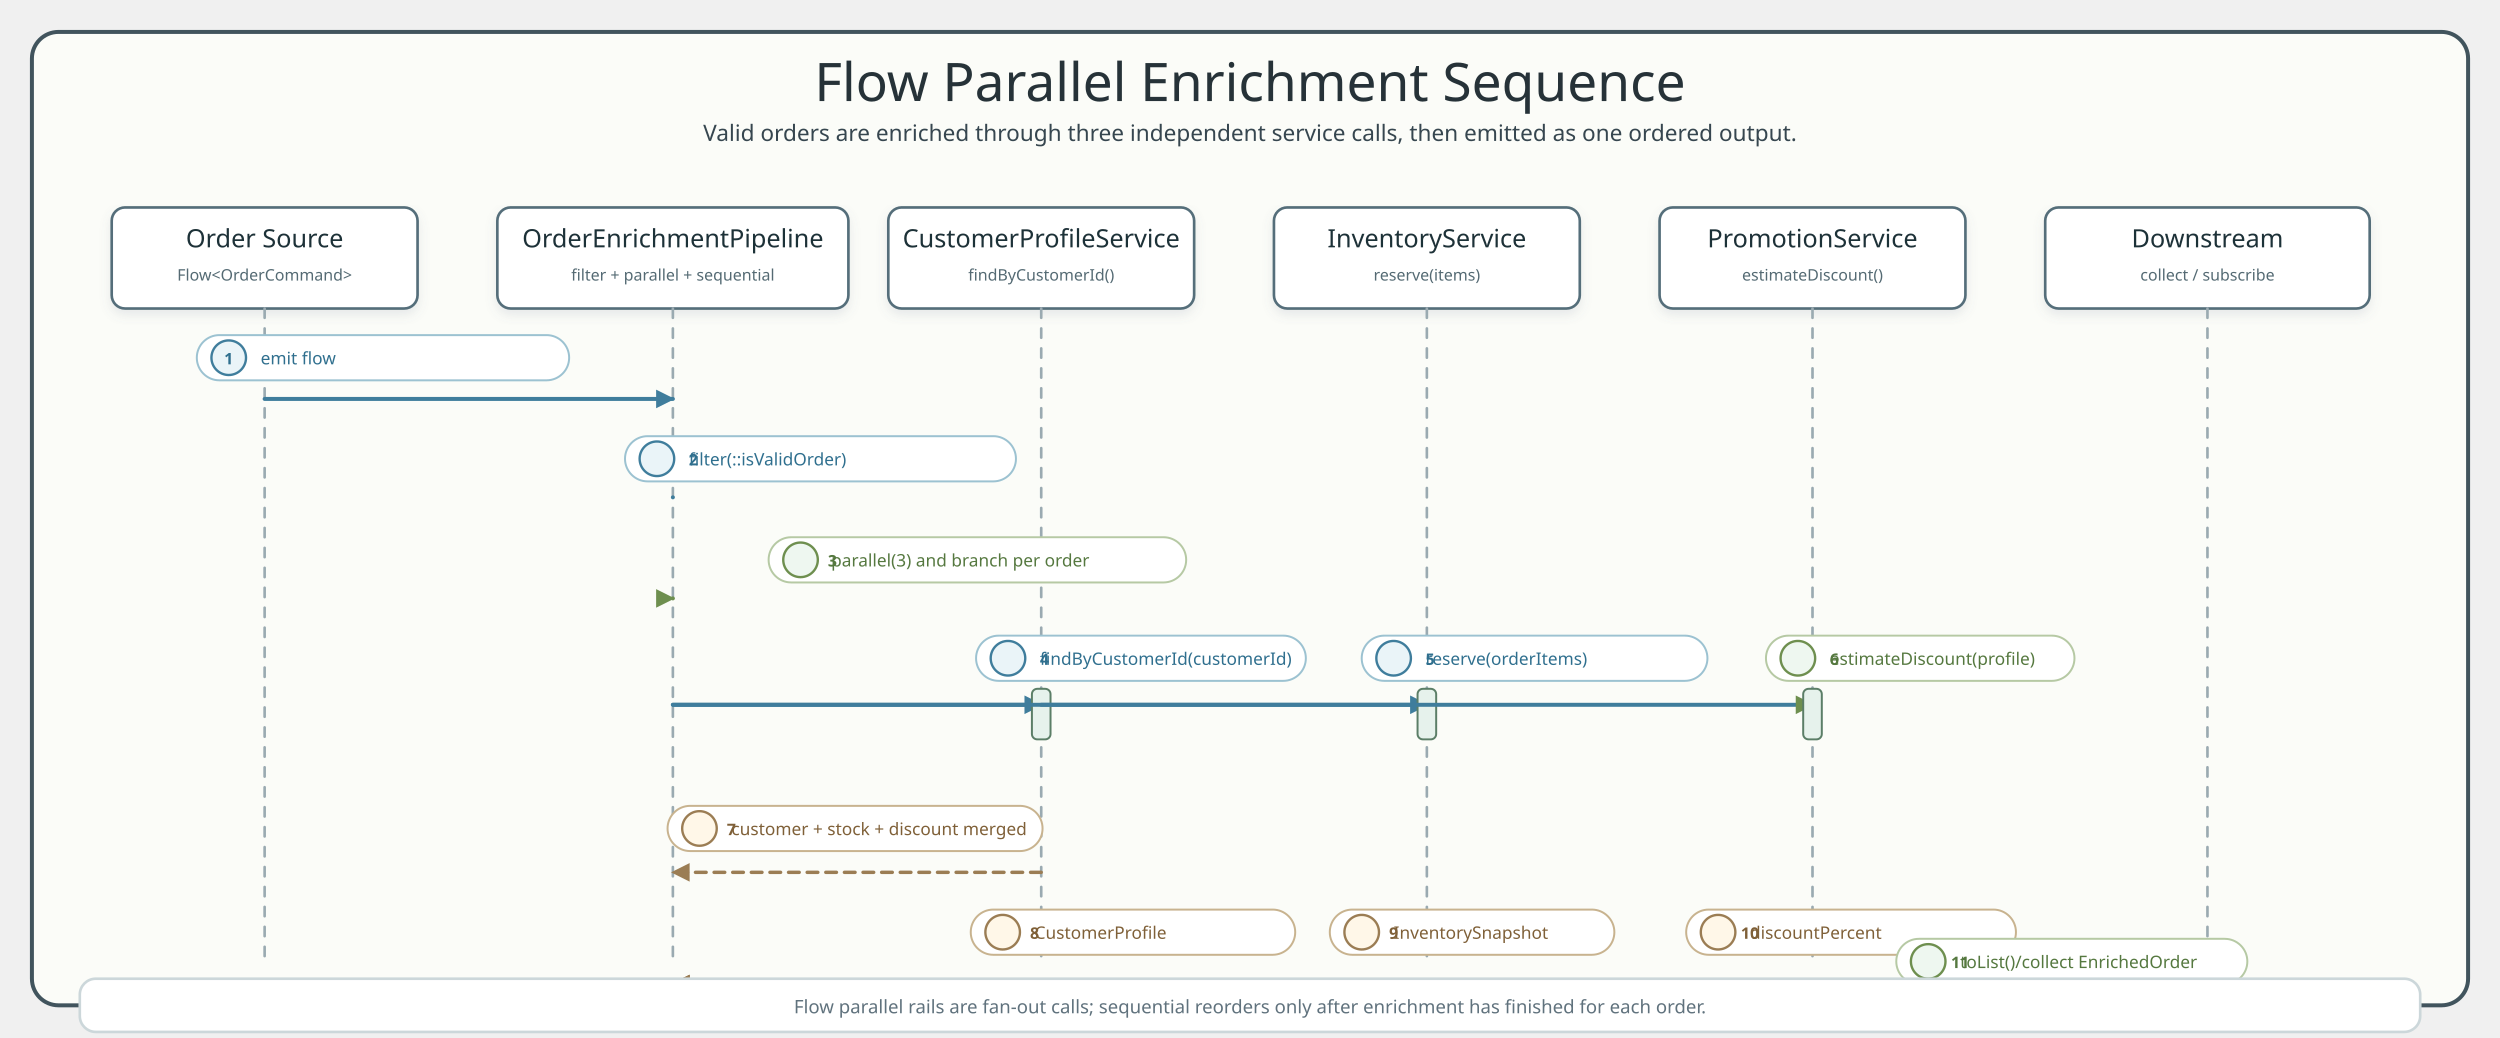
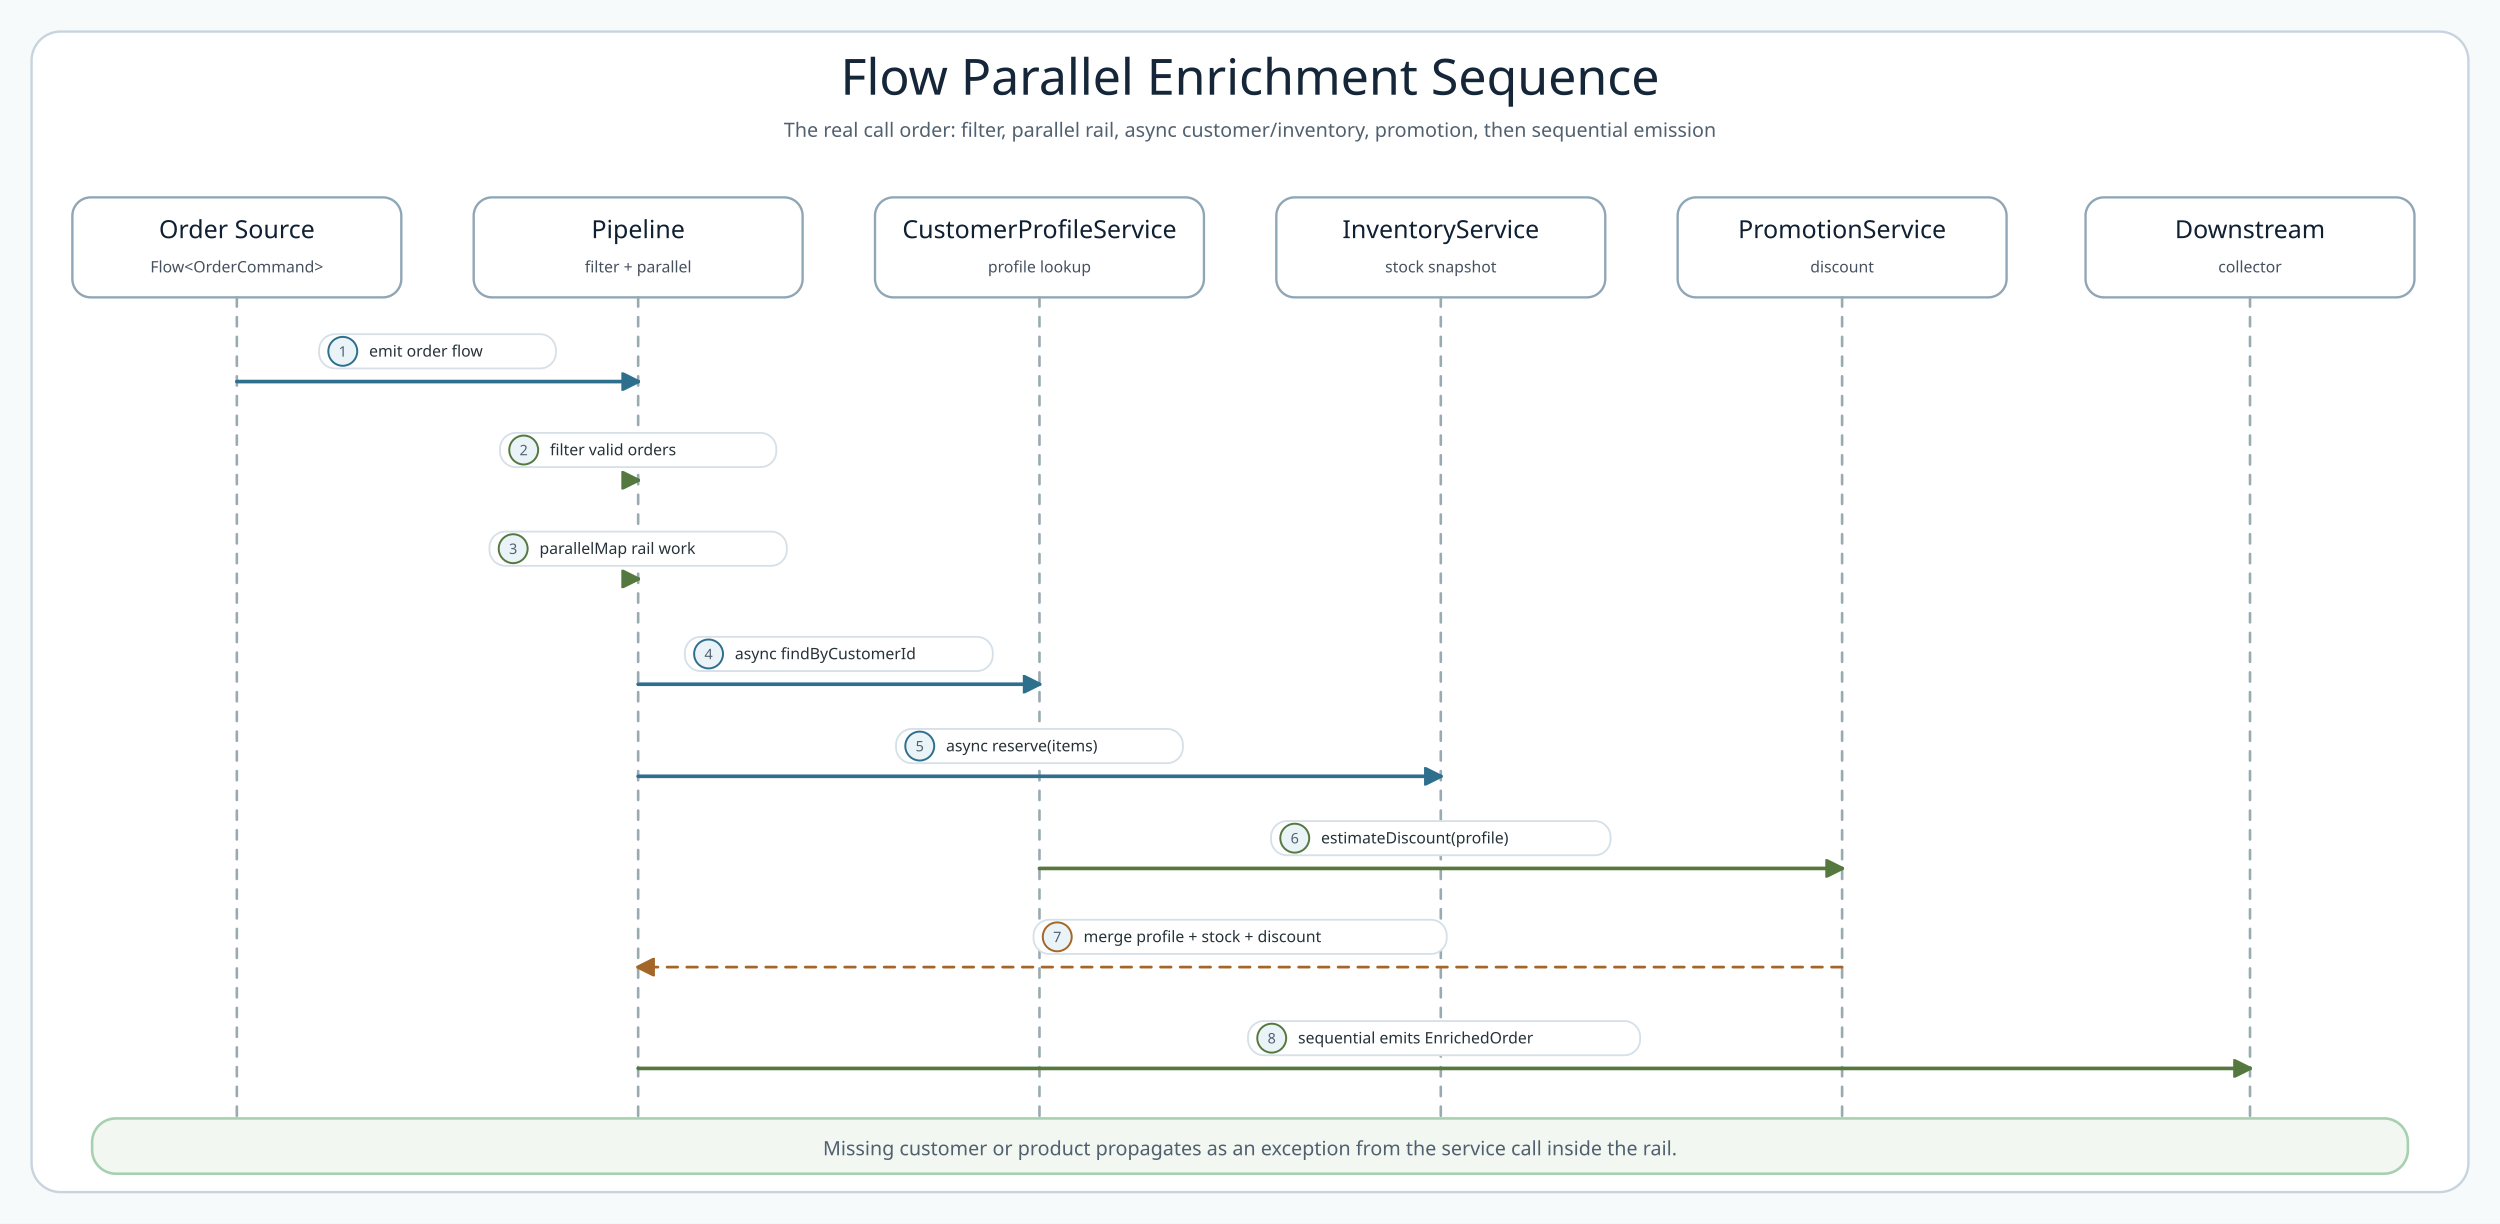
- <svg xmlns="http://www.w3.org/2000/svg" width="1880" height="780" viewBox="0 0 1880 780" role="img" aria-labelledby="title desc">
+ <svg xmlns="http://www.w3.org/2000/svg" width="1900" height="930" viewBox="0 0 1900 930" role="img" aria-label="Flow parallel enrichment sequence">
  <defs>
-     <filter id="shadow" x="-8%" y="-8%" width="116%" height="124%">
-       <feDropShadow dx="0" dy="4" stdDeviation="4" flood-color="#64748B" flood-opacity="0.14" />
-     </filter>
    <style>
-       .title{font-family:"Architects Daughter";font-size:40px;fill:#263238}
-       .subtitle,.msg,.note,.footer{font-family:"Comic Mono";fill:#36464F}
-       .subtitle{font-size:17px}
-       .participant{font-family:"Architects Daughter";font-size:19px;fill:#1F3138}
-       .role{font-family:"Comic Mono";font-size:12px;fill:#546A73}
-       .msg{font-size:13px}
-       .footer{font-size:14px;fill:#60727D}
-       .frame{fill:#FBFCF8;stroke:#41545D;stroke-width:3}
-       .header{fill:#FFFFFF;stroke:#546E7A;stroke-width:2}
-       .lifeline{stroke:#9AAAB1;stroke-width:2;stroke-dasharray:7 8;stroke-linecap:round}
-       .activation{fill:#E6F2EC;stroke:#5B7E67;stroke-width:1.5}
-       .call,.return,.work{fill:none;stroke-width:3;stroke-linecap:round;stroke-linejoin:round}
-       .call{stroke:#3F7D9C}
-       .work{stroke:#6E8F4F}
-       .return{stroke:#9B7D54;stroke-width:2.6;stroke-dasharray:8 6}
-       .label{fill:#FFFFFF;stroke:#D7E0E4;stroke-width:1.5}
-       .callLabel{stroke:#9CC2D1}
-       .workLabel{stroke:#B6C9A4}
-       .returnLabel{stroke:#C8B38F}
-       .badge{stroke-width:1.8}
-       .callBadge{fill:#EAF4F8;stroke:#3F7D9C}
-       .workBadge{fill:#EEF7F0;stroke:#6E8F4F}
-       .returnBadge{fill:#FFF7E8;stroke:#9B7D54}
-       .badgeText{font-family:"Comic Mono";font-size:12px;font-weight:700}
-       .callText,.badgeText.callText{fill:#2F6F8E}
-       .workText,.badgeText.workText{fill:#55783F}
-       .returnText,.badgeText.returnText{fill:#7F6038}
-       .note{font-family:"Comic Mono";font-size:12px;fill:#51636E}
-       .noteBox{fill:#F8FBF8;stroke:#BFD8C3;stroke-width:2}
-     </style>
-     <marker id="arrow-call" viewBox="0 0 10 10" markerWidth="14" markerHeight="14" refX="9" refY="5" orient="auto" markerUnits="userSpaceOnUse">
-       <path d="M 0 0 L 10 5 L 0 10 Z" fill="#3F7D9C" stroke="none" stroke-dasharray="none" />
+ 
+       .canvas{fill:#F6FAFB}
+       .frame{fill:#FFFFFF;stroke:#C7D4DF;stroke-width:1.8}
+       .title{font-family:'Architects Daughter';font-size:38px;fill:#142638}
+       .subtitle{font-family:'Comic Mono';font-size:15px;fill:#51606F}
+       .lane{stroke-width:2;rx:18}
+       .lane-title{font-family:'Architects Daughter';font-size:21px;fill:#102033}
+       .lane-detail{font-family:'Comic Mono';font-size:12px;fill:#51606F}
+       .card{stroke:#8FA6B6;stroke-width:1.8;rx:14}
+       .card-title{font-family:'Architects Daughter';font-size:19px;fill:#102033}
+       .card-detail{font-family:'Comic Mono';font-size:12px;fill:#465160}
+       .small{font-family:'Comic Mono';font-size:11px;fill:#51606F}
+       .line{fill:none;stroke-width:2.8;stroke-linecap:round;stroke-linejoin:round}
+       .line-thin{fill:none;stroke-width:2.1;stroke-linecap:round;stroke-linejoin:round}
+       .dash{stroke-dasharray:8 7}
+       .label{font-family:'Comic Mono';font-size:12px;fill:#263238}
+       .pill{fill:#FFFFFF;stroke:#D5E0E8;stroke-width:1.4;rx:12}
+ 
+ </style>
+     <marker id="arrow-blue" viewBox="0 0 10 10" markerWidth="14" markerHeight="14" refX="9" refY="5" orient="auto" markerUnits="userSpaceOnUse">
+       <path d="M 0 0 L 10 5 L 0 10 Z" fill="#2F6F8E" stroke="#2F6F8E" stroke-dasharray="none" style="stroke-dasharray:none" />
    </marker>
-     <marker id="arrow-work" viewBox="0 0 10 10" markerWidth="14" markerHeight="14" refX="9" refY="5" orient="auto" markerUnits="userSpaceOnUse">
-       <path d="M 0 0 L 10 5 L 0 10 Z" fill="#6E8F4F" stroke="none" stroke-dasharray="none" />
+     <marker id="arrow-green" viewBox="0 0 10 10" markerWidth="14" markerHeight="14" refX="9" refY="5" orient="auto" markerUnits="userSpaceOnUse">
+       <path d="M 0 0 L 10 5 L 0 10 Z" fill="#55783F" stroke="#55783F" stroke-dasharray="none" style="stroke-dasharray:none" />
    </marker>
-     <marker id="arrow-ret" viewBox="0 0 10 10" markerWidth="14" markerHeight="14" refX="9" refY="5" orient="auto" markerUnits="userSpaceOnUse">
-       <path d="M 0 0 L 10 5 L 0 10 Z" fill="#9B7D54" stroke="none" stroke-dasharray="none" />
+     <marker id="arrow-amber" viewBox="0 0 10 10" markerWidth="14" markerHeight="14" refX="9" refY="5" orient="auto" markerUnits="userSpaceOnUse">
+       <path d="M 0 0 L 10 5 L 0 10 Z" fill="#A46628" stroke="#A46628" stroke-dasharray="none" style="stroke-dasharray:none" />
+     </marker>
+     <marker id="arrow-red" viewBox="0 0 10 10" markerWidth="14" markerHeight="14" refX="9" refY="5" orient="auto" markerUnits="userSpaceOnUse">
+       <path d="M 0 0 L 10 5 L 0 10 Z" fill="#B85E63" stroke="#B85E63" stroke-dasharray="none" style="stroke-dasharray:none" />
    </marker>
  </defs>
-   <rect x="24" y="24" width="1832" height="732" rx="20" class="frame" />
-   <text x="940" y="76" text-anchor="middle" class="title">Flow Parallel Enrichment Sequence</text>
-   <text x="940" y="106" text-anchor="middle" class="subtitle">Valid orders are enriched through three independent service calls, then emitted as one ordered output.</text>
-   <g filter="url(#shadow)">
-     <rect x="84" y="156" width="230" height="76" rx="10" class="header" />
-     <text x="199" y="186" text-anchor="middle" class="participant">Order Source</text>
-     <text x="199" y="211" text-anchor="middle" class="role">Flow&lt;OrderCommand&gt;</text>
-   </g>
-   <line x1="199" y1="232" x2="199" y2="724" class="lifeline" />
-   <g filter="url(#shadow)">
-     <rect x="374" y="156" width="264" height="76" rx="10" class="header" />
-     <text x="506" y="186" text-anchor="middle" class="participant">OrderEnrichmentPipeline</text>
-     <text x="506" y="211" text-anchor="middle" class="role">filter + parallel + sequential</text>
-   </g>
-   <line x1="506" y1="232" x2="506" y2="724" class="lifeline" />
-   <g filter="url(#shadow)">
-     <rect x="668" y="156" width="230" height="76" rx="10" class="header" />
-     <text x="783" y="186" text-anchor="middle" class="participant">CustomerProfileService</text>
-     <text x="783" y="211" text-anchor="middle" class="role">findByCustomerId()</text>
-   </g>
-   <line x1="783" y1="232" x2="783" y2="724" class="lifeline" />
-   <g filter="url(#shadow)">
-     <rect x="958" y="156" width="230" height="76" rx="10" class="header" />
-     <text x="1073" y="186" text-anchor="middle" class="participant">InventoryService</text>
-     <text x="1073" y="211" text-anchor="middle" class="role">reserve(items)</text>
-   </g>
-   <line x1="1073" y1="232" x2="1073" y2="724" class="lifeline" />
-   <g filter="url(#shadow)">
-     <rect x="1248" y="156" width="230" height="76" rx="10" class="header" />
-     <text x="1363" y="186" text-anchor="middle" class="participant">PromotionService</text>
-     <text x="1363" y="211" text-anchor="middle" class="role">estimateDiscount()</text>
-   </g>
-   <line x1="1363" y1="232" x2="1363" y2="724" class="lifeline" />
-   <g filter="url(#shadow)">
-     <rect x="1538" y="156" width="244" height="76" rx="10" class="header" />
-     <text x="1660" y="186" text-anchor="middle" class="participant">Downstream</text>
-     <text x="1660" y="211" text-anchor="middle" class="role">collect / subscribe</text>
-   </g>
-   <line x1="1660" y1="232" x2="1660" y2="724" class="lifeline" />
-   <rect x="148" y="252" width="280" height="34" rx="17" class="label callLabel" />
-   <circle cx="172" cy="269" r="13" class="badge callBadge" />
-   <text x="172" y="274" text-anchor="middle" class="badgeText callText">1</text>
-   <text x="196" y="274" class="msg callText">emit flow</text>
-   <path d="M 199 300 L 506 300" class="call" marker-end="url(#arrow-call)" />
-   <rect x="470" y="328" width="294" height="34" rx="17" class="label callLabel" />
-   <circle cx="494" cy="345" r="13" class="badge callBadge" />
-   <text x="518" y="350" class="badgeText callText">2</text>
-   <text x="518" y="350" class="msg callText">filter(::isValidOrder)</text>
-   <path d="M 506 374 L 506 374" class="call" />
-   <rect x="578" y="404" width="314" height="34" rx="17" class="label workLabel" />
-   <circle cx="602" cy="421" r="13" class="badge workBadge" />
-   <text x="626" y="426" text-anchor="middle" class="badgeText workText">3</text>
-   <text x="625" y="426" class="msg workText">parallel(3) and branch per order</text>
-   <path d="M 506 450 L 506 450" class="work" marker-end="url(#arrow-work)" />
-   <rect x="734" y="478" width="248" height="34" rx="17" class="label callLabel" />
-   <circle cx="758" cy="495" r="13" class="badge callBadge" />
-   <text x="782" y="500" class="badgeText callText">4</text>
-   <text x="782" y="500" class="msg callText">findByCustomerId(customerId)</text>
-   <path d="M 506 530 L 783 530" class="call" marker-end="url(#arrow-call)" />
-   <rect x="776" y="518" width="14" height="38" rx="4" class="activation" />
-   <rect x="1024" y="478" width="260" height="34" rx="17" class="label callLabel" />
-   <circle cx="1048" cy="495" r="13" class="badge callBadge" />
-   <text x="1072" y="500" class="badgeText callText">5</text>
-   <text x="1072" y="500" class="msg callText">reserve(orderItems)</text>
-   <path d="M 506 530 L 1073 530" class="call" marker-end="url(#arrow-call)" />
-   <rect x="1066" y="518" width="14" height="38" rx="4" class="activation" />
-   <rect x="1328" y="478" width="232" height="34" rx="17" class="label workLabel" />
-   <circle cx="1352" cy="495" r="13" class="badge workBadge" />
-   <text x="1376" y="500" class="badgeText workText">6</text>
-   <text x="1376" y="500" class="msg workText">estimateDiscount(profile)</text>
-   <path d="M 783 530 L 1363 530" class="call" marker-end="url(#arrow-work)" />
-   <rect x="1356" y="518" width="14" height="38" rx="4" class="activation" />
-   <rect x="502" y="606" width="282" height="34" rx="17" class="label returnLabel" />
-   <circle cx="526" cy="623" r="13" class="badge returnBadge" />
-   <text x="550" y="628" text-anchor="middle" class="badgeText returnText">7</text>
-   <text x="550" y="628" class="msg returnText">customer + stock + discount merged</text>
-   <path d="M 783 656 L 506 656" class="return" marker-end="url(#arrow-ret)" />
-   <rect x="730" y="684" width="244" height="34" rx="17" class="label returnLabel" />
-   <circle cx="754" cy="701" r="13" class="badge returnBadge" />
-   <text x="778" y="706" text-anchor="middle" class="badgeText returnText">8</text>
-   <text x="778" y="706" class="msg returnText">CustomerProfile</text>
-   <path d="M 783 740 L 506 740" class="return" marker-end="url(#arrow-ret)" />
-   <rect x="1000" y="684" width="214" height="34" rx="17" class="label returnLabel" />
-   <circle cx="1024" cy="701" r="13" class="badge returnBadge" />
-   <text x="1048" y="706" text-anchor="middle" class="badgeText returnText">9</text>
-   <text x="1048" y="706" class="msg returnText">InventorySnapshot</text>
-   <path d="M 1073 740 L 506 740" class="return" marker-end="url(#arrow-ret)" />
-   <rect x="1268" y="684" width="248" height="34" rx="17" class="label returnLabel" />
-   <circle cx="1292" cy="701" r="13" class="badge returnBadge" />
-   <text x="1316" y="706" text-anchor="middle" class="badgeText returnText">10</text>
-   <text x="1316" y="706" class="msg returnText">discountPercent</text>
-   <path d="M 1363 740 L 506 740" class="return" marker-end="url(#arrow-ret)" />
-   <rect x="1426" y="706" width="264" height="34" rx="17" class="label workLabel" />
-   <circle cx="1450" cy="723" r="13" class="badge workBadge" />
-   <text x="1474" y="728" text-anchor="middle" class="badgeText workText">11</text>
-   <text x="1474" y="728" class="msg workText">toList()/collect EnrichedOrder</text>
-   <path d="M 506 760 L 1660 760" class="work" marker-end="url(#arrow-work)" />
-   <rect x="60" y="736" width="1760" height="40" rx="12" fill="#FFFFFF" stroke="#CCD7DA" stroke-width="2" />
-   <text x="940" y="762" text-anchor="middle" class="footer">Flow parallel rails are fan-out calls; sequential reorders only after enrichment has finished for each order.</text>
+   <rect x="0" y="0" width="1900" height="930" rx="0" class="canvas" fill="#FBFCF8" />
+   <rect x="24" y="24" width="1852" height="882" rx="22" class="frame" fill="#FFFFFF" />
+   <text x="950" y="72" class="title" text-anchor="middle">Flow Parallel Enrichment Sequence</text>
+   <text x="950" y="104" class="subtitle" text-anchor="middle">The real call order: filter, parallel rail, async customer/inventory, promotion, then sequential emission</text>
+   <rect x="55" y="150" width="250" height="76" rx="14" class="card" fill="#FFFFFF" />
+   <text x="180" y="181" class="card-title" text-anchor="middle">Order Source</text>
+   <text x="180" y="207" class="card-detail" text-anchor="middle">Flow&lt;OrderCommand&gt;</text>
+   <line x1="180" y1="226" x2="180" y2="850" stroke="#9AAAB1" stroke-width="2" stroke-dasharray="7 8" stroke-linecap="round" />
+   <rect x="360" y="150" width="250" height="76" rx="14" class="card" fill="#FFFFFF" />
+   <text x="485" y="181" class="card-title" text-anchor="middle">Pipeline</text>
+   <text x="485" y="207" class="card-detail" text-anchor="middle">filter + parallel</text>
+   <line x1="485" y1="226" x2="485" y2="850" stroke="#9AAAB1" stroke-width="2" stroke-dasharray="7 8" stroke-linecap="round" />
+   <rect x="665" y="150" width="250" height="76" rx="14" class="card" fill="#FFFFFF" />
+   <text x="790" y="181" class="card-title" text-anchor="middle">CustomerProfileService</text>
+   <text x="790" y="207" class="card-detail" text-anchor="middle">profile lookup</text>
+   <line x1="790" y1="226" x2="790" y2="850" stroke="#9AAAB1" stroke-width="2" stroke-dasharray="7 8" stroke-linecap="round" />
+   <rect x="970" y="150" width="250" height="76" rx="14" class="card" fill="#FFFFFF" />
+   <text x="1095" y="181" class="card-title" text-anchor="middle">InventoryService</text>
+   <text x="1095" y="207" class="card-detail" text-anchor="middle">stock snapshot</text>
+   <line x1="1095" y1="226" x2="1095" y2="850" stroke="#9AAAB1" stroke-width="2" stroke-dasharray="7 8" stroke-linecap="round" />
+   <rect x="1275" y="150" width="250" height="76" rx="14" class="card" fill="#FFFFFF" />
+   <text x="1400" y="181" class="card-title" text-anchor="middle">PromotionService</text>
+   <text x="1400" y="207" class="card-detail" text-anchor="middle">discount</text>
+   <line x1="1400" y1="226" x2="1400" y2="850" stroke="#9AAAB1" stroke-width="2" stroke-dasharray="7 8" stroke-linecap="round" />
+   <rect x="1585" y="150" width="250" height="76" rx="14" class="card" fill="#FFFFFF" />
+   <text x="1710" y="181" class="card-title" text-anchor="middle">Downstream</text>
+   <text x="1710" y="207" class="card-detail" text-anchor="middle">collector</text>
+   <line x1="1710" y1="226" x2="1710" y2="850" stroke="#9AAAB1" stroke-width="2" stroke-dasharray="7 8" stroke-linecap="round" />
+   <rect x="242.5" y="254" width="180" height="26" rx="13" class="pill" fill="#FFFFFF" />
+   <circle cx="260.5" cy="267" r="11" fill="#EAF4F8" stroke="#2F6F8E" stroke-width="1.5" />
+   <text x="260.5" y="271" class="small" text-anchor="middle">1</text>
+   <text x="280.5" y="271" class="label">emit order flow</text>
+   <path class="line" d="M 180 290 L 485 290" stroke="#2F6F8E" marker-end="url(#arrow-blue)" />
+   <rect x="380.0" y="329" width="210" height="26" rx="13" class="pill" fill="#FFFFFF" />
+   <circle cx="398.0" cy="342" r="11" fill="#EAF4F8" stroke="#55783F" stroke-width="1.5" />
+   <text x="398.0" y="346" class="small" text-anchor="middle">2</text>
+   <text x="418.0" y="346" class="label">filter valid orders</text>
+   <path class="line" d="M 485 365 L 485 365" stroke="#55783F" marker-end="url(#arrow-green)" />
+   <rect x="372.0" y="404" width="226" height="26" rx="13" class="pill" fill="#FFFFFF" />
+   <circle cx="390.0" cy="417" r="11" fill="#EAF4F8" stroke="#55783F" stroke-width="1.5" />
+   <text x="390.0" y="421" class="small" text-anchor="middle">3</text>
+   <text x="410.0" y="421" class="label">parallelMap rail work</text>
+   <path class="line" d="M 485 440 L 485 440" stroke="#55783F" marker-end="url(#arrow-green)" />
+   <rect x="520.5" y="484" width="234" height="26" rx="13" class="pill" fill="#FFFFFF" />
+   <circle cx="538.5" cy="497" r="11" fill="#EAF4F8" stroke="#2F6F8E" stroke-width="1.5" />
+   <text x="538.5" y="501" class="small" text-anchor="middle">4</text>
+   <text x="558.5" y="501" class="label">async findByCustomerId</text>
+   <path class="line" d="M 485 520 L 790 520" stroke="#2F6F8E" marker-end="url(#arrow-blue)" />
+   <rect x="681.0" y="554" width="218" height="26" rx="13" class="pill" fill="#FFFFFF" />
+   <circle cx="699.0" cy="567" r="11" fill="#EAF4F8" stroke="#2F6F8E" stroke-width="1.5" />
+   <text x="699.0" y="571" class="small" text-anchor="middle">5</text>
+   <text x="719.0" y="571" class="label">async reserve(items)</text>
+   <path class="line" d="M 485 590 L 1095 590" stroke="#2F6F8E" marker-end="url(#arrow-blue)" />
+   <rect x="966.0" y="624" width="258" height="26" rx="13" class="pill" fill="#FFFFFF" />
+   <circle cx="984.0" cy="637" r="11" fill="#EAF4F8" stroke="#55783F" stroke-width="1.5" />
+   <text x="984.0" y="641" class="small" text-anchor="middle">6</text>
+   <text x="1004.0" y="641" class="label">estimateDiscount(profile)</text>
+   <path class="line" d="M 790 660 L 1400 660" stroke="#55783F" marker-end="url(#arrow-green)" />
+   <rect x="785.5" y="699" width="314" height="26" rx="13" class="pill" fill="#FFFFFF" />
+   <circle cx="803.5" cy="712" r="11" fill="#EAF4F8" stroke="#A46628" stroke-width="1.5" />
+   <text x="803.5" y="716" class="small" text-anchor="middle">7</text>
+   <text x="823.5" y="716" class="label">merge profile + stock + discount</text>
+   <path class="line-thin dash" d="M 1400 735 L 485 735" stroke="#A46628" marker-end="url(#arrow-amber)" />
+   <rect x="948.5" y="776" width="298" height="26" rx="13" class="pill" fill="#FFFFFF" />
+   <circle cx="966.5" cy="789" r="11" fill="#EAF4F8" stroke="#55783F" stroke-width="1.5" />
+   <text x="966.5" y="793" class="small" text-anchor="middle">8</text>
+   <text x="986.5" y="793" class="label">sequential emits EnrichedOrder</text>
+   <path class="line" d="M 485 812 L 1710 812" stroke="#55783F" marker-end="url(#arrow-green)" />
+   <rect x="70" y="850" width="1760" height="42" rx="12" class="lane" fill="#F2F7F2" stroke="#A7D0B0" />
+   <text x="950" y="878" class="subtitle" text-anchor="middle">Missing customer or product propagates as an exception from the service call inside the rail.</text>
</svg>
